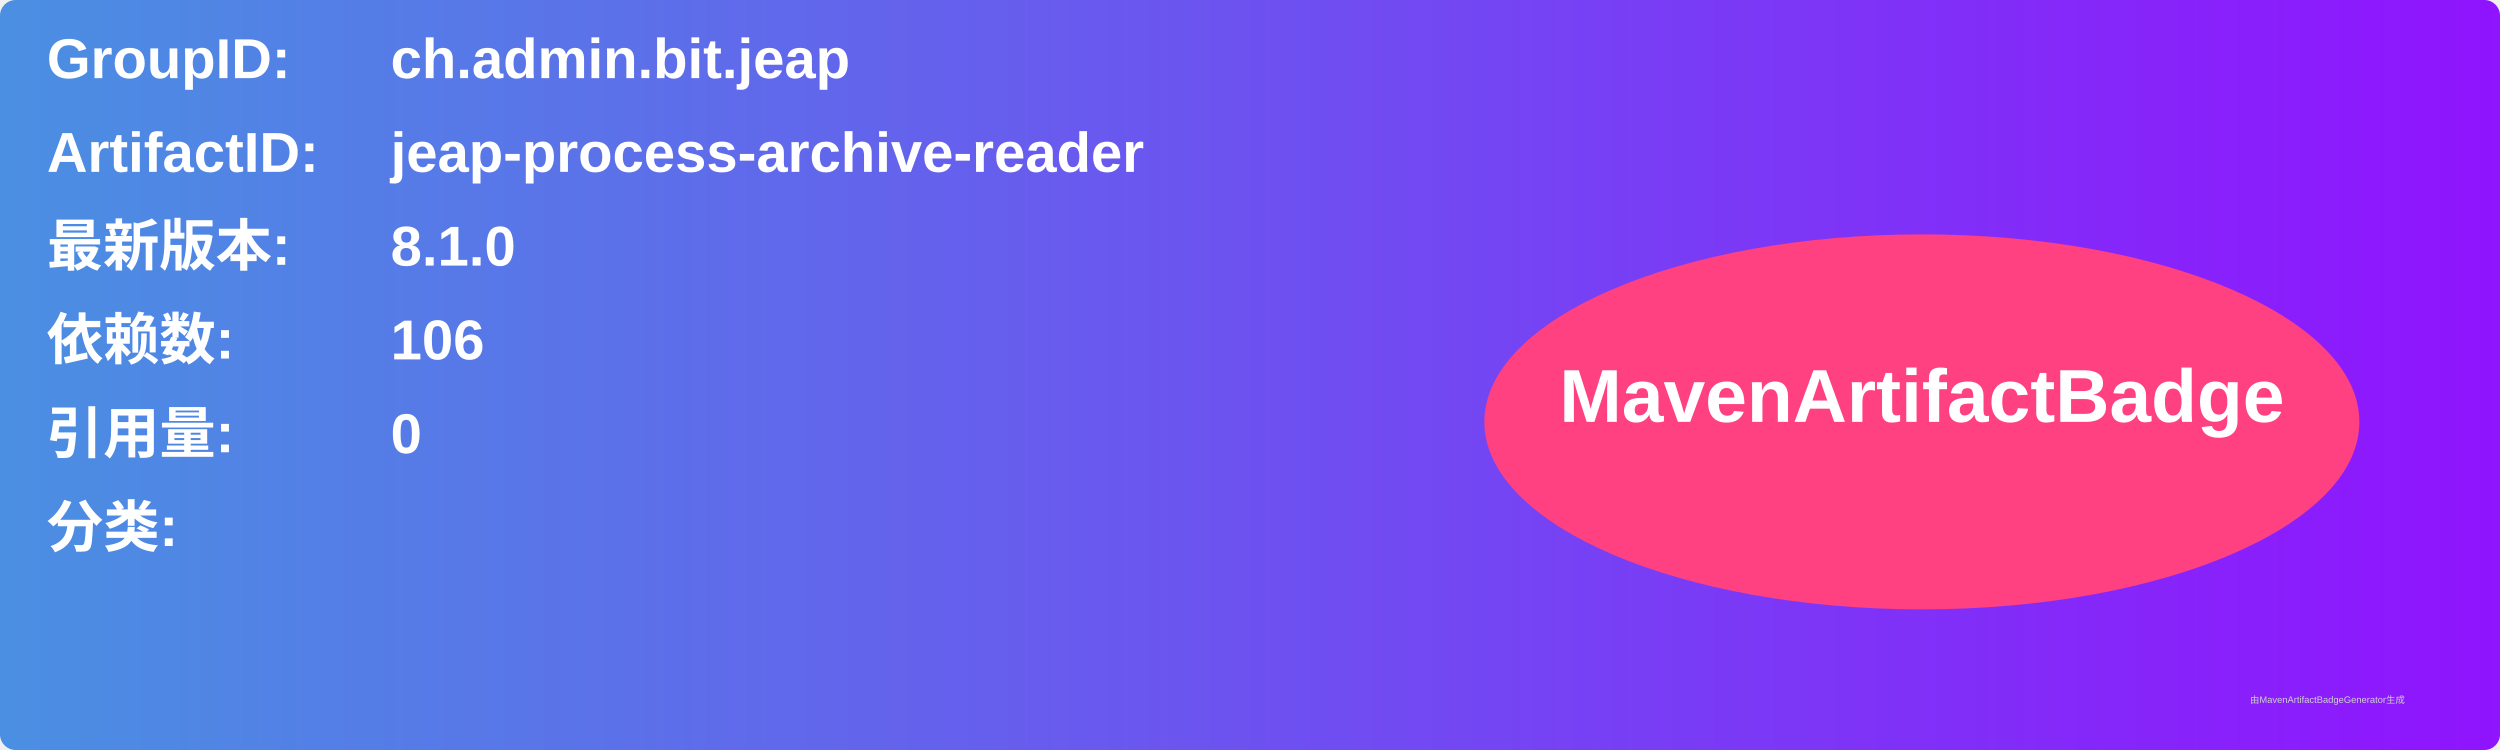
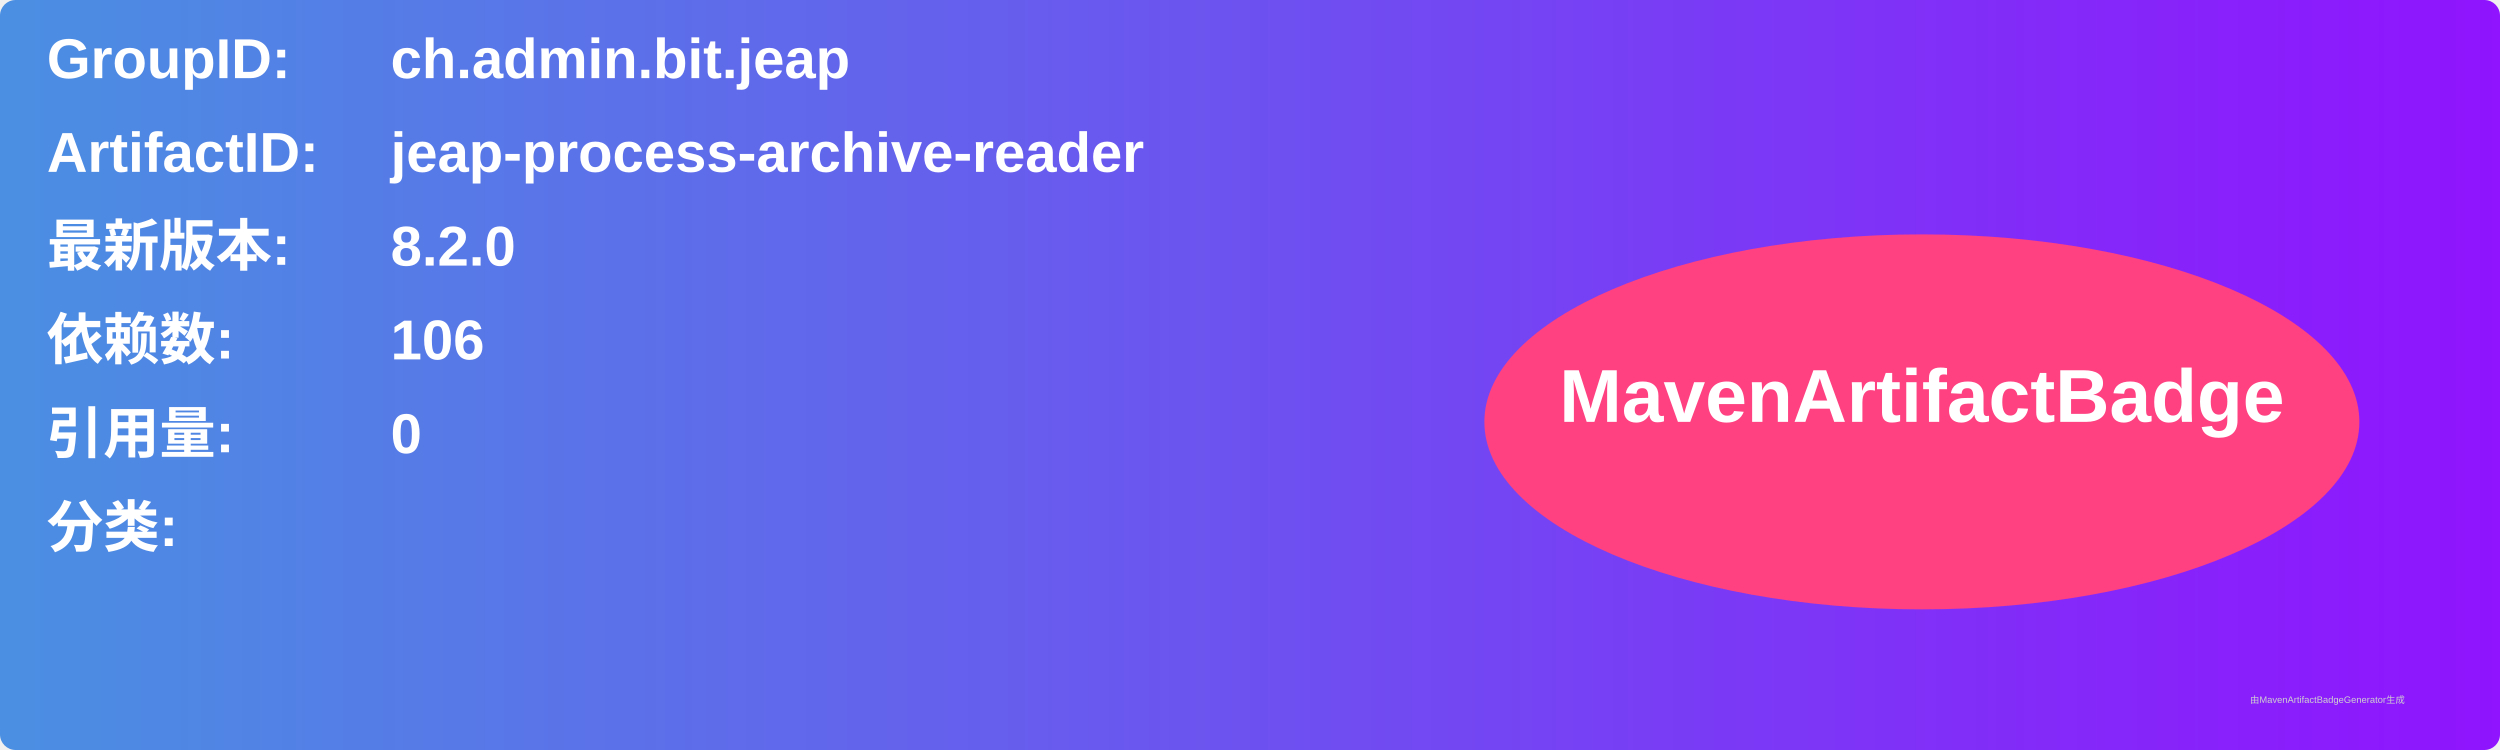
<svg xmlns="http://www.w3.org/2000/svg" width="800" height="240" viewBox="0 0 800 240">
  <linearGradient id="grad" x1="0%" y1="0%" x2="100%" y2="0%">
    <stop offset="0%" stop-color="#4a90e2" />
    <stop offset="100%" stop-color="#9013fe" />
  </linearGradient>
  <rect width="100%" height="100%" rx="5" ry="5" fill="url(#grad)" />
  <g transform="translate(15, 15)">
    <text x="0" y="10" font-family="Arial" font-size="18" fill="white" font-weight="bold" width="260">GroupID:</text>
    <text x="110" y="10" font-family="Arial" font-size="18" fill="white" font-weight="bold" width="460">ch.admin.bit.jeap</text>
    <text x="0" y="40" font-family="Arial" font-size="18" fill="white" font-weight="bold" width="260">ArtifactID:</text>
    <text x="110" y="40" font-family="Arial" font-size="18" fill="white" font-weight="bold" width="460">jeap-process-archive-reader</text>
    <text x="0" y="70" font-family="Arial" font-size="18" fill="white" font-weight="bold">最新版本:</text>
    <text x="110" y="70" font-family="Arial" font-size="18" fill="white" font-weight="bold">
-       <tspan font-weight="bold">8.1.0</tspan>
+       <tspan font-weight="bold">8.2.0</tspan>
    </text>
    <text x="0" y="100" font-family="Arial" font-size="18" fill="white" font-weight="bold">依赖数: </text>
    <text x="110" y="100" font-family="Arial" font-size="18" fill="white">
      <tspan font-weight="bold">106</tspan>
    </text>
    <text x="0" y="130" font-family="Arial" font-size="18" fill="white" font-weight="bold">引用量: </text>
    <text x="110" y="130" font-family="Arial" font-size="18" fill="white">
      <tspan font-weight="bold">0</tspan>
    </text>
    <text x="0" y="160" font-family="Arial" font-size="18" fill="white" font-weight="bold">分类:</text>
    <text x="10" y="190" font-family="Arial" font-size="10" fill="white">
      <tspan font-weight="bold" />
    </text>
    <ellipse cx="600" cy="120" rx="140" ry="60" fill="#ff4081" />
    <text x="600" y="120" text-anchor="middle" font-family="Arial" font-size="24" fill="white" font-weight="bold">MavenArtifactBadge</text>
  </g>
  <text x="720" y="225" font-family="Arial" font-size="3" fill="#d0d0d0">由MavenArtifactBadgeGenerator生成</text>
</svg>
